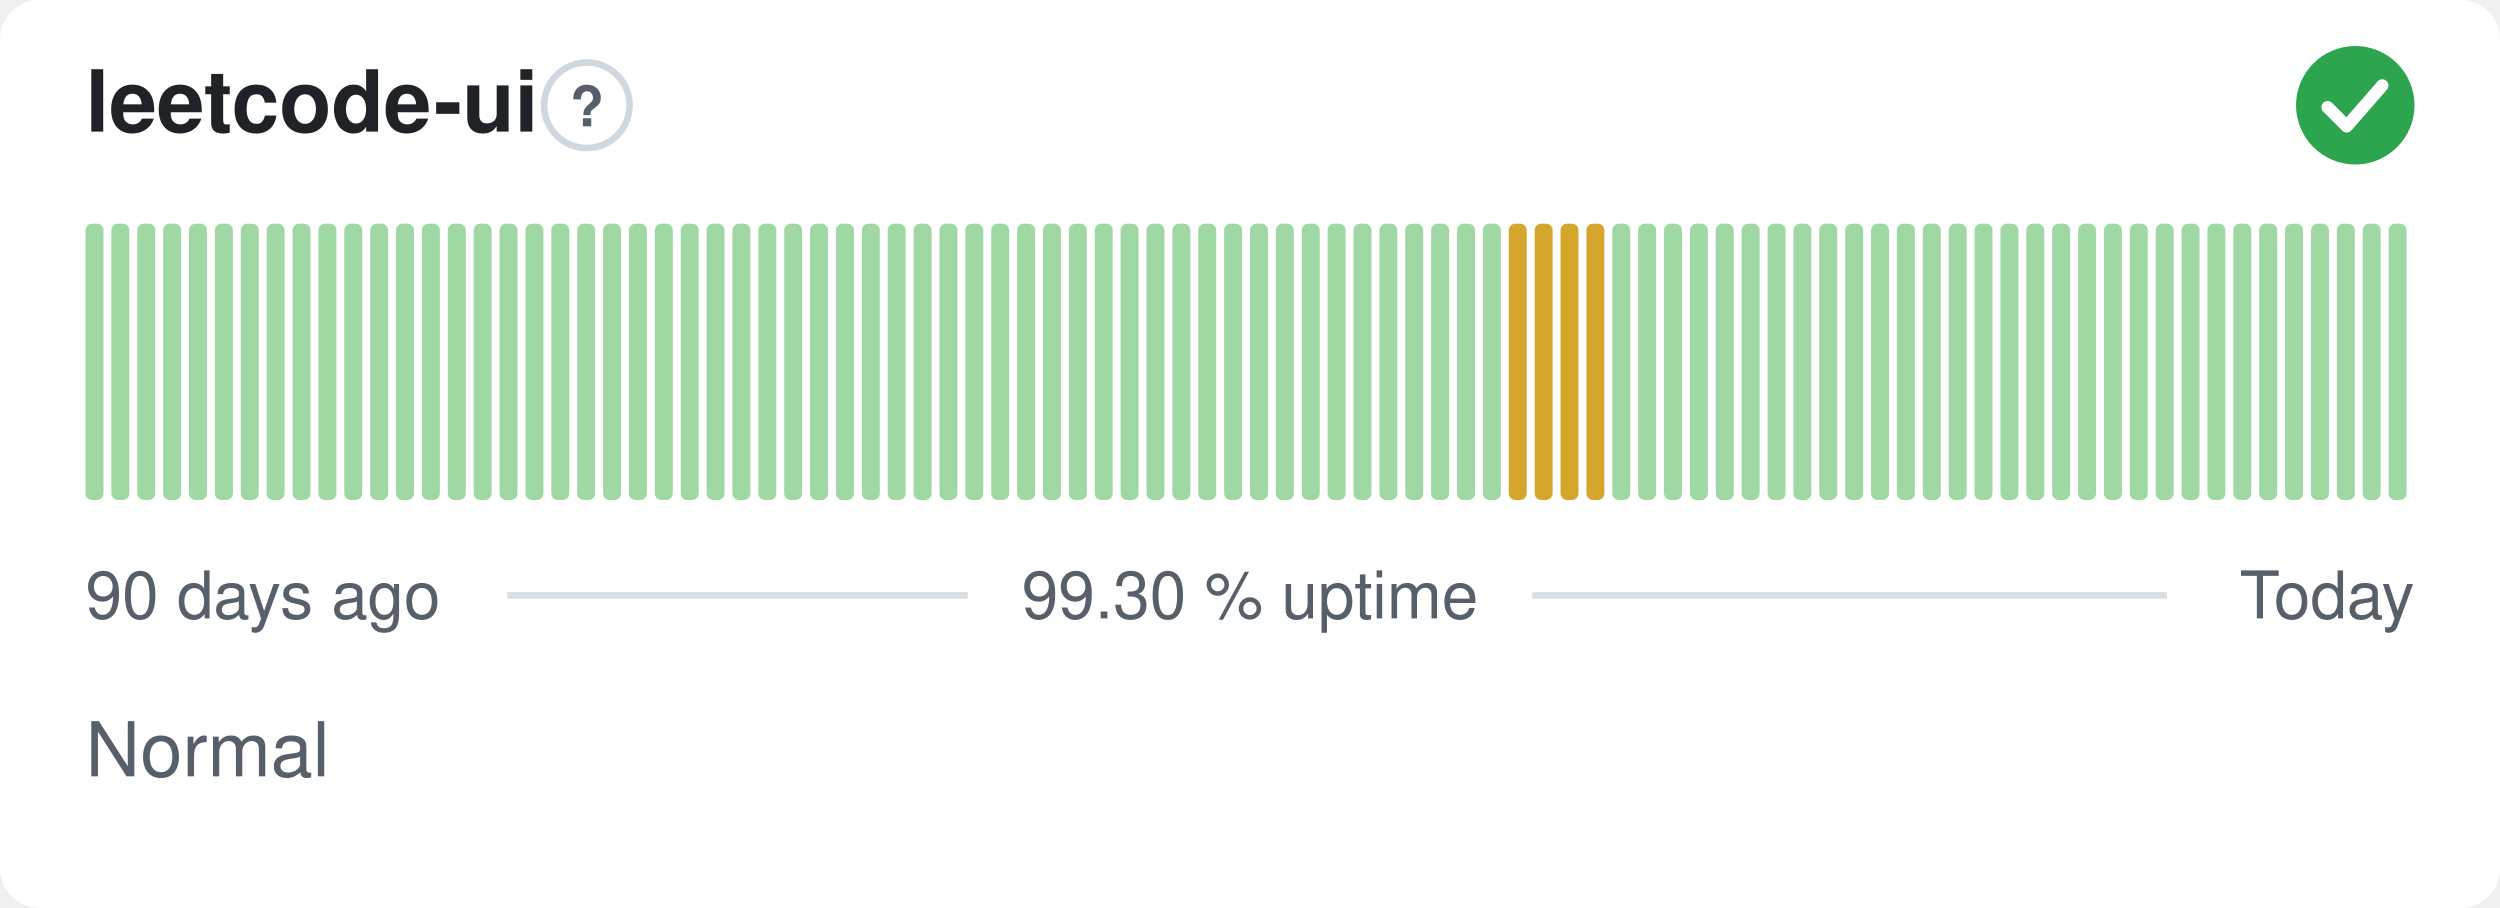
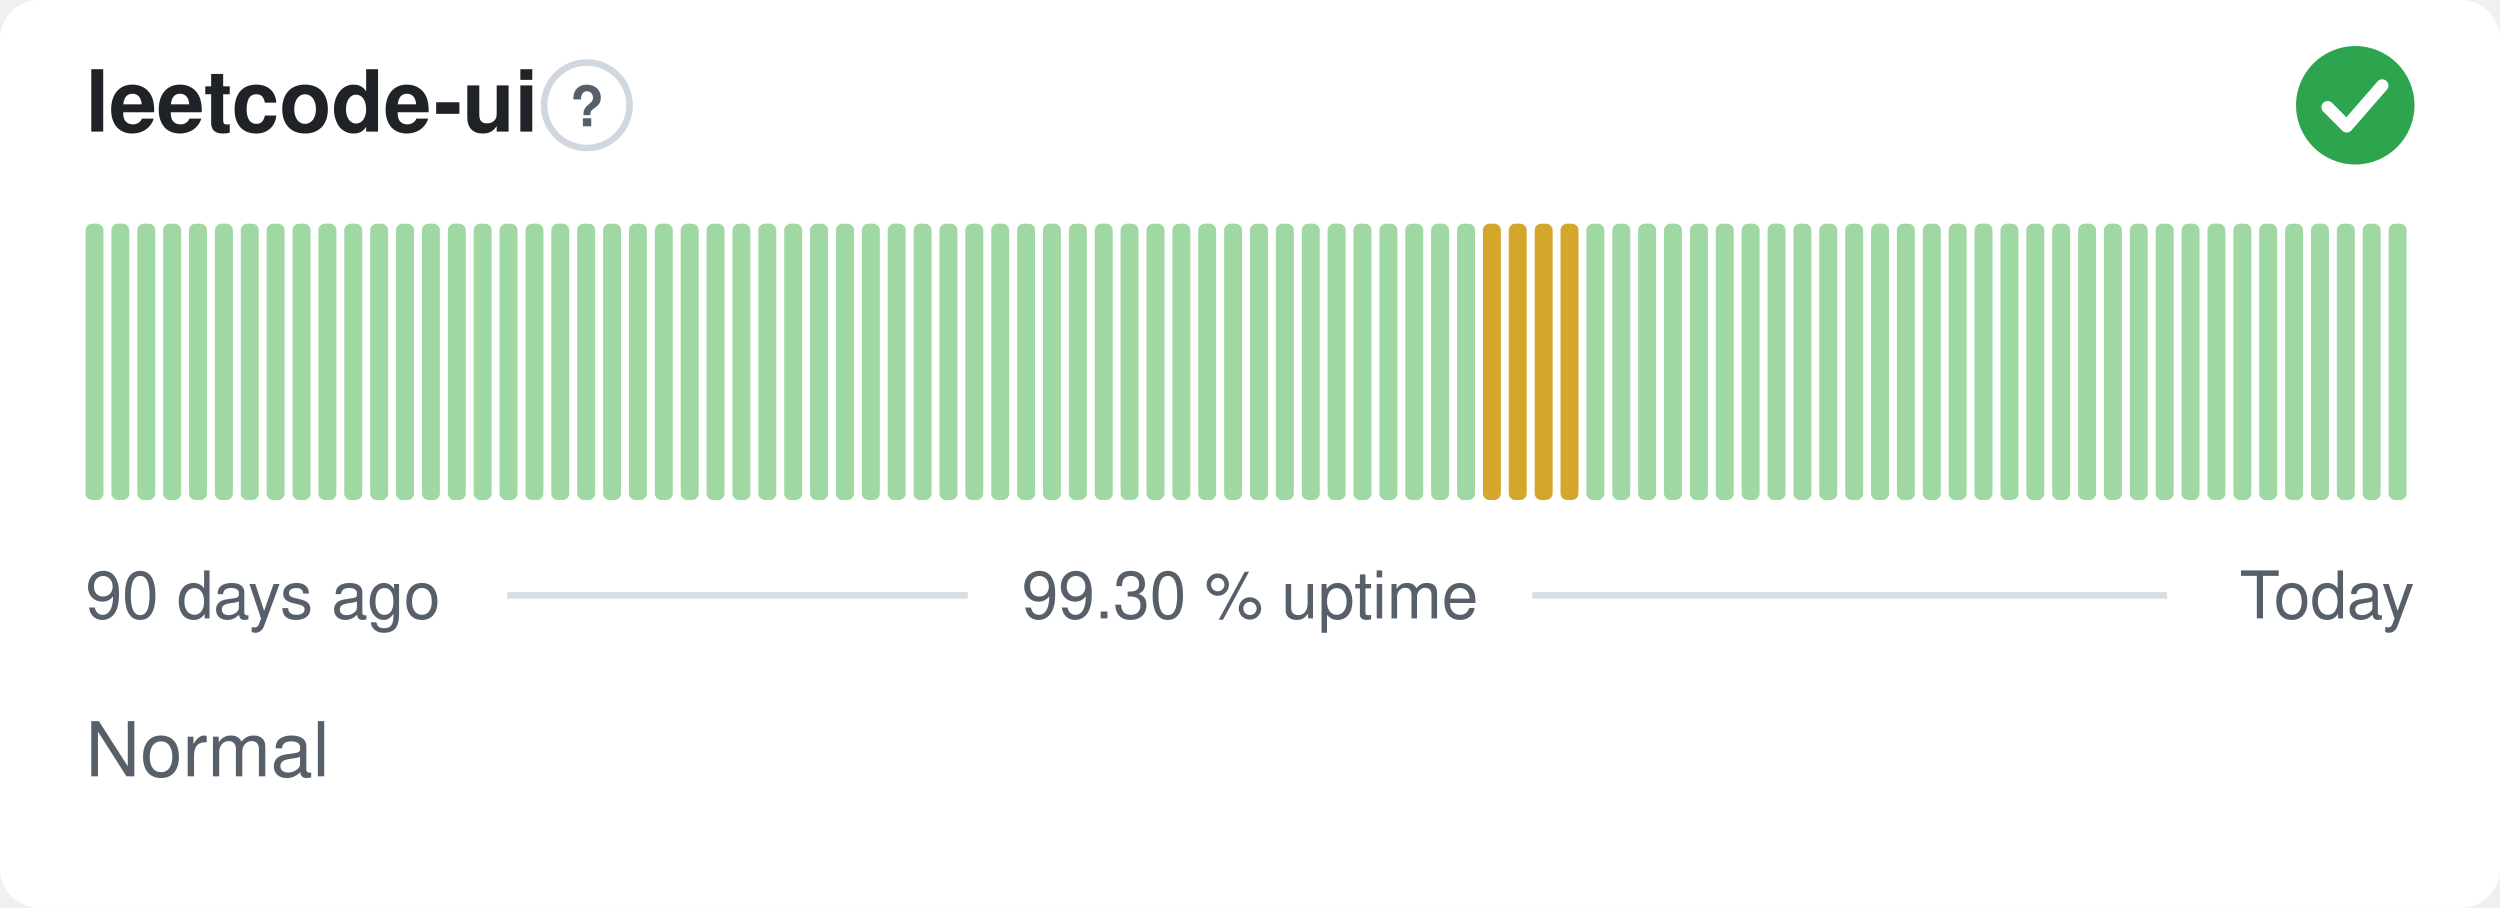
<svg xmlns="http://www.w3.org/2000/svg" width="380" height="138" viewBox="0 0 380 138" role="img" aria-label="leetcode-ui: Normal, 99.30 % uptime over the last 90 days" font-family="-apple-system,BlinkMacSystemFont,'Segoe UI',Helvetica,Arial,sans-serif">
  <style>
    @media (prefers-color-scheme: dark) {
      .bg { fill: #0d1117 }
      .title { fill: #e6edf3 }
      .muted { fill: #8b949e }
      .hint { stroke: #30363d }
      .rule { stroke: #30363d }
      .nodata { fill: #21262d }
    }
  </style>
  <rect class="bg" width="380" height="138" rx="6" fill="#ffffff" />
  <text class="title" x="13" y="20" font-size="13" font-weight="600" fill="#1f2328">leetcode-ui</text>
  <circle class="hint" cx="89.2" cy="16" r="6.5" fill="none" stroke="#d0d7de" stroke-width="1" />
  <text class="muted" x="89.2" y="19.2" text-anchor="middle" font-size="8.5" font-weight="700" fill="#57606a">?</text>
  <circle cx="358" cy="16" r="9" fill="#2da44e" />
  <path d="M353.80 16.30l2.90 2.90 5.40 -6.20" fill="none" stroke="#fff" stroke-width="1.89" stroke-linecap="round" stroke-linejoin="round" />
  <rect x="13.00" y="34.00" width="2.73" height="42.00" rx="1" fill="#9fd8a3" />
  <rect x="16.93" y="34.00" width="2.73" height="42.00" rx="1" fill="#9fd8a3" />
  <rect x="20.87" y="34.00" width="2.73" height="42.00" rx="1" fill="#9fd8a3" />
  <rect x="24.80" y="34.00" width="2.73" height="42.00" rx="1" fill="#9fd8a3" />
  <rect x="28.73" y="34.00" width="2.73" height="42.00" rx="1" fill="#9fd8a3" />
  <rect x="32.67" y="34.00" width="2.73" height="42.00" rx="1" fill="#9fd8a3" />
  <rect x="36.60" y="34.00" width="2.73" height="42.00" rx="1" fill="#9fd8a3" />
  <rect x="40.53" y="34.00" width="2.73" height="42.00" rx="1" fill="#9fd8a3" />
  <rect x="44.47" y="34.00" width="2.73" height="42.00" rx="1" fill="#9fd8a3" />
  <rect x="48.40" y="34.00" width="2.73" height="42.00" rx="1" fill="#9fd8a3" />
  <rect x="52.33" y="34.00" width="2.73" height="42.00" rx="1" fill="#9fd8a3" />
  <rect x="56.27" y="34.00" width="2.73" height="42.00" rx="1" fill="#9fd8a3" />
  <rect x="60.20" y="34.00" width="2.73" height="42.00" rx="1" fill="#9fd8a3" />
  <rect x="64.13" y="34.00" width="2.73" height="42.00" rx="1" fill="#9fd8a3" />
  <rect x="68.07" y="34.00" width="2.73" height="42.00" rx="1" fill="#9fd8a3" />
  <rect x="72.00" y="34.00" width="2.73" height="42.00" rx="1" fill="#9fd8a3" />
  <rect x="75.93" y="34.00" width="2.73" height="42.00" rx="1" fill="#9fd8a3" />
  <rect x="79.87" y="34.00" width="2.73" height="42.00" rx="1" fill="#9fd8a3" />
  <rect x="83.80" y="34.00" width="2.73" height="42.00" rx="1" fill="#9fd8a3" />
  <rect x="87.73" y="34.00" width="2.73" height="42.00" rx="1" fill="#9fd8a3" />
  <rect x="91.67" y="34.00" width="2.73" height="42.00" rx="1" fill="#9fd8a3" />
  <rect x="95.60" y="34.00" width="2.73" height="42.00" rx="1" fill="#9fd8a3" />
  <rect x="99.53" y="34.00" width="2.73" height="42.00" rx="1" fill="#9fd8a3" />
  <rect x="103.47" y="34.00" width="2.73" height="42.00" rx="1" fill="#9fd8a3" />
  <rect x="107.40" y="34.00" width="2.73" height="42.00" rx="1" fill="#9fd8a3" />
  <rect x="111.33" y="34.00" width="2.73" height="42.00" rx="1" fill="#9fd8a3" />
  <rect x="115.27" y="34.00" width="2.73" height="42.00" rx="1" fill="#9fd8a3" />
  <rect x="119.20" y="34.00" width="2.73" height="42.00" rx="1" fill="#9fd8a3" />
  <rect x="123.13" y="34.00" width="2.73" height="42.00" rx="1" fill="#9fd8a3" />
  <rect x="127.07" y="34.00" width="2.73" height="42.00" rx="1" fill="#9fd8a3" />
  <rect x="131.00" y="34.00" width="2.73" height="42.00" rx="1" fill="#9fd8a3" />
  <rect x="134.93" y="34.00" width="2.73" height="42.00" rx="1" fill="#9fd8a3" />
  <rect x="138.87" y="34.00" width="2.73" height="42.00" rx="1" fill="#9fd8a3" />
  <rect x="142.80" y="34.00" width="2.73" height="42.00" rx="1" fill="#9fd8a3" />
  <rect x="146.73" y="34.00" width="2.73" height="42.00" rx="1" fill="#9fd8a3" />
  <rect x="150.67" y="34.00" width="2.73" height="42.00" rx="1" fill="#9fd8a3" />
  <rect x="154.60" y="34.00" width="2.73" height="42.00" rx="1" fill="#9fd8a3" />
  <rect x="158.53" y="34.00" width="2.73" height="42.00" rx="1" fill="#9fd8a3" />
  <rect x="162.47" y="34.00" width="2.73" height="42.00" rx="1" fill="#9fd8a3" />
  <rect x="166.40" y="34.00" width="2.73" height="42.00" rx="1" fill="#9fd8a3" />
  <rect x="170.33" y="34.00" width="2.73" height="42.00" rx="1" fill="#9fd8a3" />
  <rect x="174.27" y="34.00" width="2.73" height="42.00" rx="1" fill="#9fd8a3" />
  <rect x="178.20" y="34.00" width="2.73" height="42.00" rx="1" fill="#9fd8a3" />
  <rect x="182.13" y="34.00" width="2.73" height="42.00" rx="1" fill="#9fd8a3" />
  <rect x="186.07" y="34.00" width="2.73" height="42.00" rx="1" fill="#9fd8a3" />
  <rect x="190.00" y="34.00" width="2.73" height="42.00" rx="1" fill="#9fd8a3" />
  <rect x="193.93" y="34.00" width="2.73" height="42.00" rx="1" fill="#9fd8a3" />
  <rect x="197.87" y="34.00" width="2.73" height="42.00" rx="1" fill="#9fd8a3" />
  <rect x="201.80" y="34.00" width="2.73" height="42.00" rx="1" fill="#9fd8a3" />
  <rect x="205.73" y="34.00" width="2.73" height="42.00" rx="1" fill="#9fd8a3" />
  <rect x="209.67" y="34.00" width="2.73" height="42.00" rx="1" fill="#9fd8a3" />
  <rect x="213.60" y="34.00" width="2.73" height="42.00" rx="1" fill="#9fd8a3" />
  <rect x="217.53" y="34.00" width="2.73" height="42.00" rx="1" fill="#9fd8a3" />
  <rect x="221.47" y="34.00" width="2.73" height="42.00" rx="1" fill="#9fd8a3" />
-   <rect x="225.40" y="34.00" width="2.73" height="42.00" rx="1" fill="#9fd8a3" />
+   <rect x="225.40" y="34.00" width="2.73" height="42.00" rx="1" fill="#d4a72c" />
  <rect x="229.33" y="34.00" width="2.73" height="42.00" rx="1" fill="#d4a72c" />
  <rect x="233.27" y="34.00" width="2.73" height="42.00" rx="1" fill="#d4a72c" />
  <rect x="237.20" y="34.00" width="2.73" height="42.00" rx="1" fill="#d4a72c" />
-   <rect x="241.13" y="34.00" width="2.73" height="42.00" rx="1" fill="#d4a72c" />
+   <rect x="241.13" y="34.00" width="2.73" height="42.00" rx="1" fill="#9fd8a3" />
  <rect x="245.07" y="34.00" width="2.73" height="42.00" rx="1" fill="#9fd8a3" />
  <rect x="249.00" y="34.00" width="2.73" height="42.00" rx="1" fill="#9fd8a3" />
  <rect x="252.93" y="34.00" width="2.73" height="42.00" rx="1" fill="#9fd8a3" />
  <rect x="256.87" y="34.00" width="2.73" height="42.00" rx="1" fill="#9fd8a3" />
  <rect x="260.80" y="34.00" width="2.73" height="42.00" rx="1" fill="#9fd8a3" />
  <rect x="264.73" y="34.00" width="2.73" height="42.00" rx="1" fill="#9fd8a3" />
  <rect x="268.67" y="34.00" width="2.73" height="42.00" rx="1" fill="#9fd8a3" />
  <rect x="272.60" y="34.00" width="2.73" height="42.00" rx="1" fill="#9fd8a3" />
  <rect x="276.53" y="34.00" width="2.73" height="42.00" rx="1" fill="#9fd8a3" />
  <rect x="280.47" y="34.00" width="2.73" height="42.00" rx="1" fill="#9fd8a3" />
  <rect x="284.40" y="34.00" width="2.73" height="42.00" rx="1" fill="#9fd8a3" />
  <rect x="288.33" y="34.00" width="2.73" height="42.00" rx="1" fill="#9fd8a3" />
  <rect x="292.27" y="34.00" width="2.73" height="42.00" rx="1" fill="#9fd8a3" />
  <rect x="296.20" y="34.00" width="2.73" height="42.00" rx="1" fill="#9fd8a3" />
  <rect x="300.13" y="34.00" width="2.73" height="42.00" rx="1" fill="#9fd8a3" />
  <rect x="304.07" y="34.00" width="2.73" height="42.00" rx="1" fill="#9fd8a3" />
  <rect x="308.00" y="34.00" width="2.73" height="42.00" rx="1" fill="#9fd8a3" />
  <rect x="311.93" y="34.00" width="2.73" height="42.00" rx="1" fill="#9fd8a3" />
  <rect x="315.87" y="34.00" width="2.73" height="42.00" rx="1" fill="#9fd8a3" />
  <rect x="319.80" y="34.00" width="2.73" height="42.00" rx="1" fill="#9fd8a3" />
  <rect x="323.73" y="34.00" width="2.73" height="42.00" rx="1" fill="#9fd8a3" />
  <rect x="327.67" y="34.00" width="2.73" height="42.00" rx="1" fill="#9fd8a3" />
  <rect x="331.60" y="34.00" width="2.73" height="42.00" rx="1" fill="#9fd8a3" />
  <rect x="335.53" y="34.00" width="2.73" height="42.00" rx="1" fill="#9fd8a3" />
  <rect x="339.47" y="34.00" width="2.73" height="42.00" rx="1" fill="#9fd8a3" />
  <rect x="343.40" y="34.00" width="2.73" height="42.00" rx="1" fill="#9fd8a3" />
  <rect x="347.33" y="34.00" width="2.73" height="42.00" rx="1" fill="#9fd8a3" />
  <rect x="351.27" y="34.00" width="2.73" height="42.00" rx="1" fill="#9fd8a3" />
  <rect x="355.20" y="34.00" width="2.73" height="42.00" rx="1" fill="#9fd8a3" />
  <rect x="359.13" y="34.00" width="2.73" height="42.00" rx="1" fill="#9fd8a3" />
  <rect x="363.07" y="34.00" width="2.73" height="42.00" rx="1" fill="#9fd8a3" />
  <text class="muted" x="13" y="94" font-size="10" fill="#57606a">90 days ago</text>
  <text class="muted" x="190" y="94" text-anchor="middle" font-size="10" fill="#57606a">99.30 % uptime</text>
  <text class="muted" x="367" y="94" text-anchor="end" font-size="10" fill="#57606a">Today</text>
  <line class="rule" x1="77.1" y1="90.5" x2="147.1" y2="90.5" stroke="#d8dee4" stroke-width="1" />
  <line class="rule" x1="232.9" y1="90.5" x2="329.4" y2="90.5" stroke="#d8dee4" stroke-width="1" />
  <text class="muted" x="13" y="118" font-size="11.5" fill="#57606a">Normal</text>
</svg>
